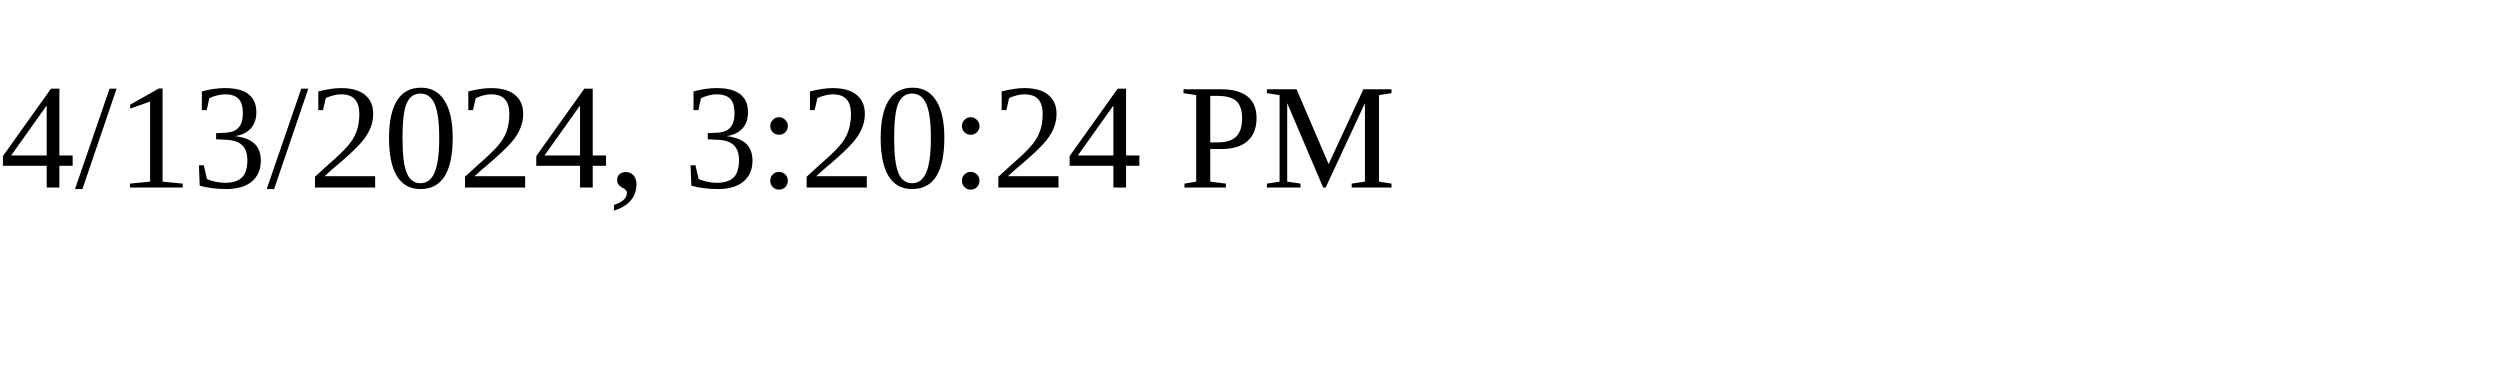
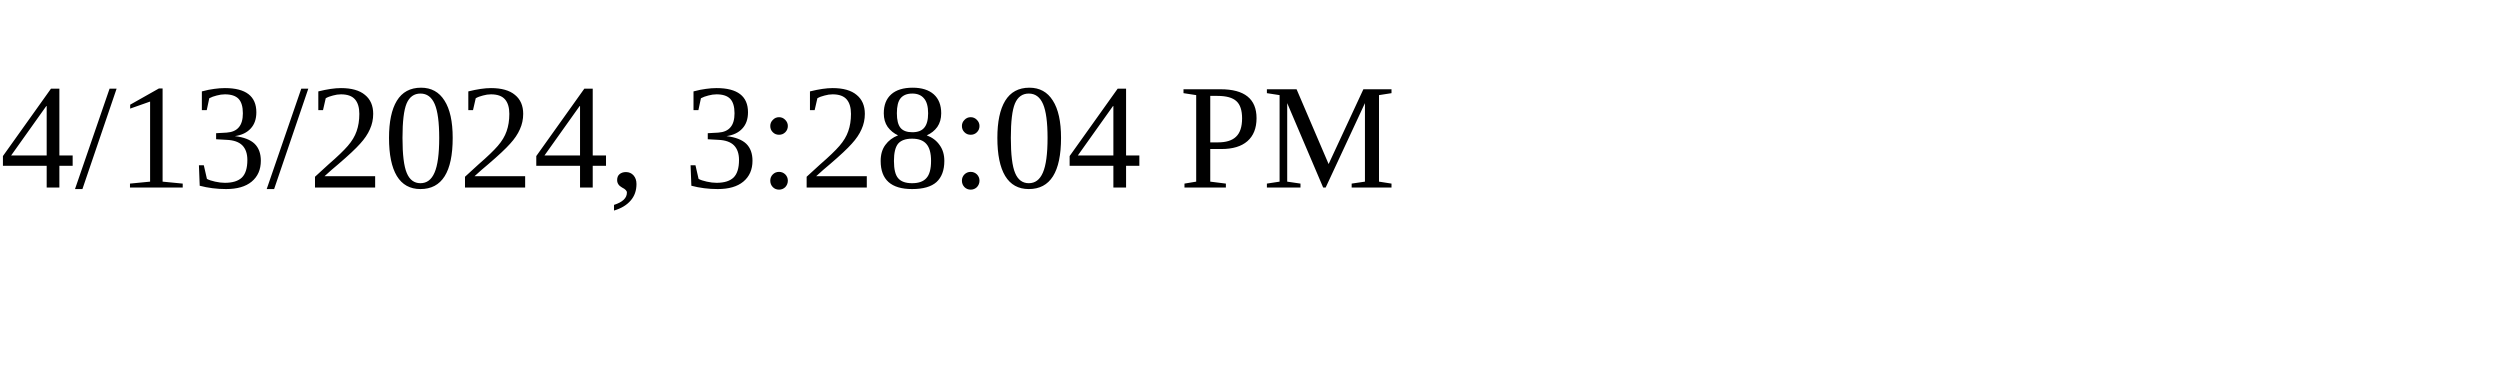
<svg xmlns="http://www.w3.org/2000/svg" height="30" width="200">
-   <text x="0" y="15">4/13/2024, 3:20:24 PM</text>
+   <text x="0" y="15">4/13/2024, 3:28:04 PM</text>
</svg>
